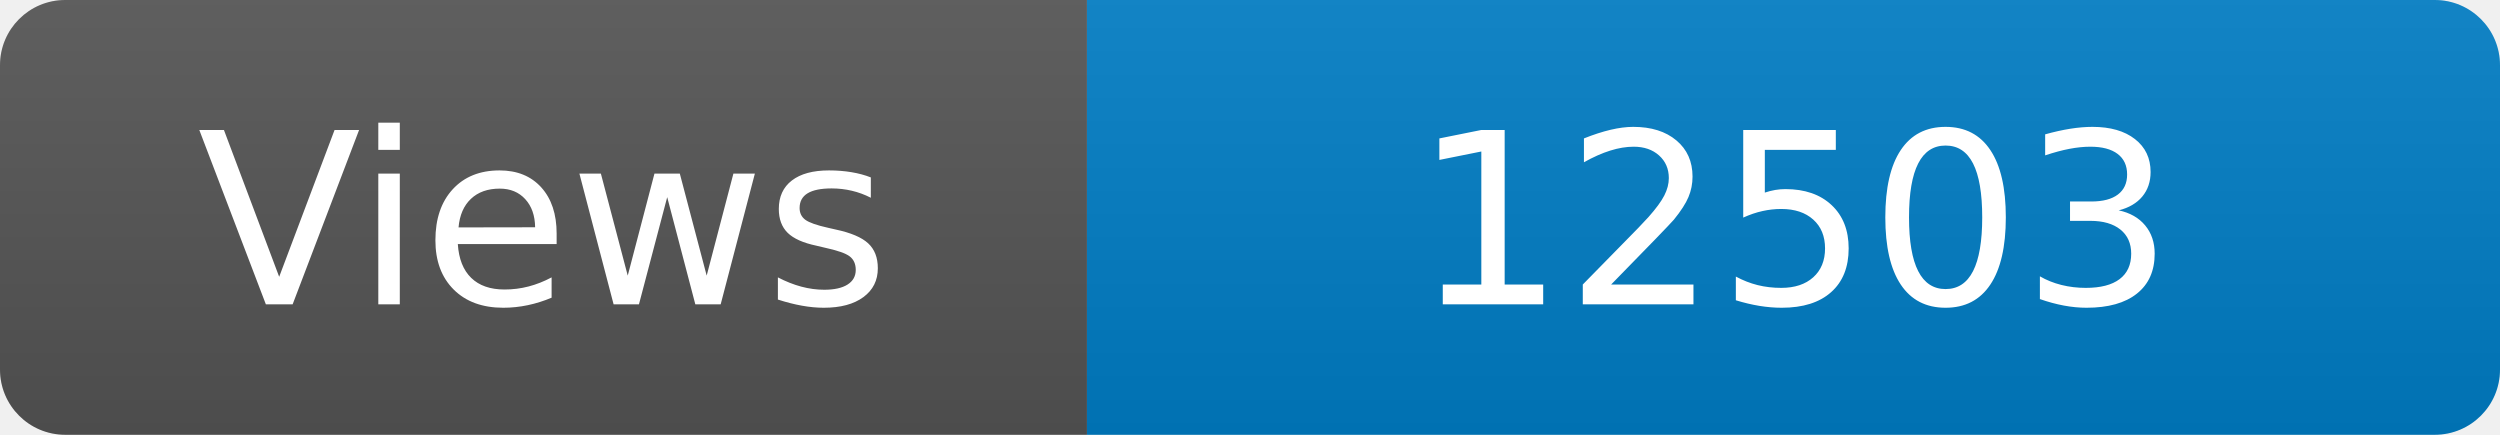
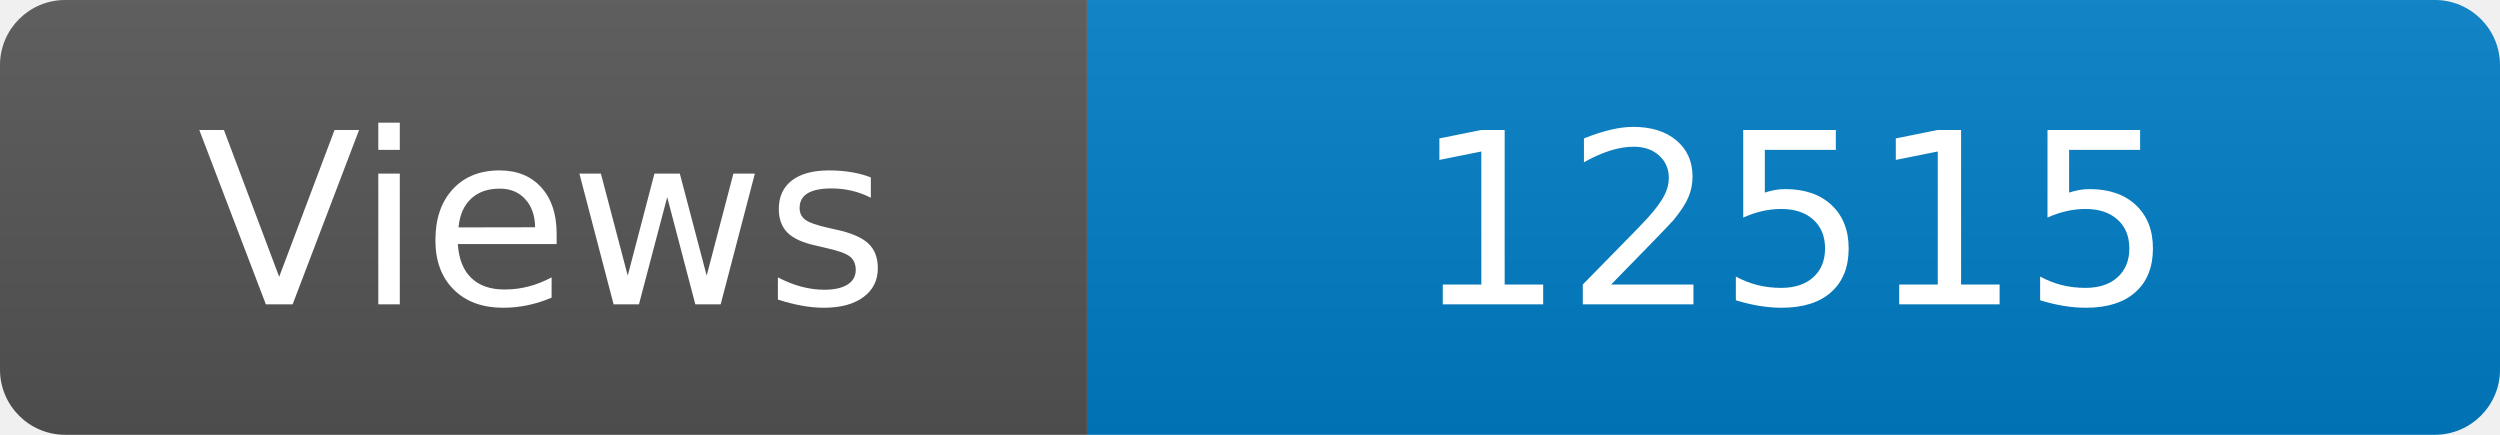
<svg xmlns="http://www.w3.org/2000/svg" width="115" height="20" role="img" aria-label="Maintained?: yes">
  <linearGradient id="s" x2="0" y2="100%">
    <stop offset="0" stop-color="#bbb" stop-opacity=".1" />
    <stop offset="1" stop-opacity=".1" />
  </linearGradient>
  <clipPath id="r">
    <rect width="115" height="20" rx="3" fill="#fff" />
  </clipPath>
  <g clip-path="url(#r)">
    <rect width="50" height="20" fill="#555" />
    <rect x="50" width="160" height="20" fill="#007ec6" />
    <rect width="115" height="20" fill="url(#s)" />
  </g>
  <g fill="#fff" text-anchor="middle" font-family="Verdana,Geneva,DejaVu Sans,sans-serif" font-size="110">
    <text x="250" y="140" transform="scale(.1)" fill="#fff">Views</text>
-     <text x="825" y="140" transform="scale(.1)" fill="#fff">12503</text>
+     <text x="825" y="140" transform="scale(.1)" fill="#fff">12515</text>
  </g>
</svg>
